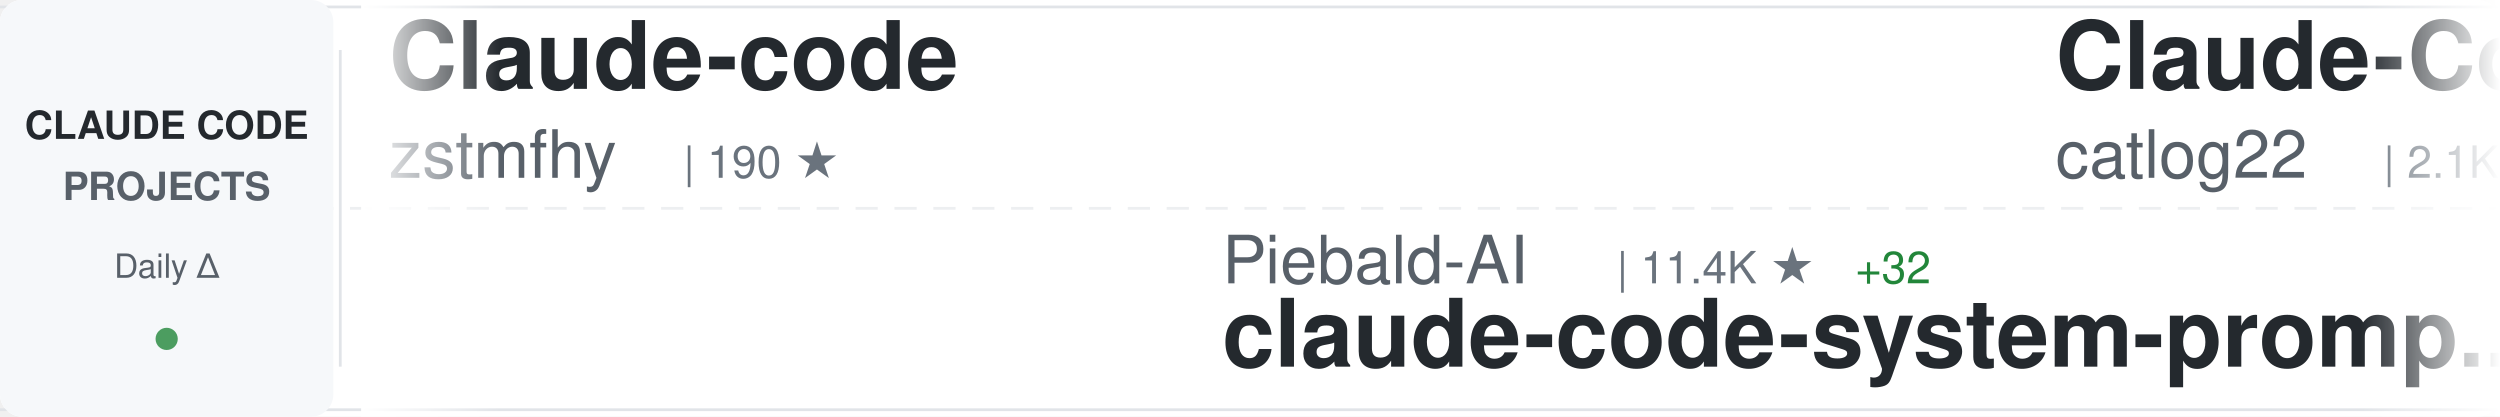
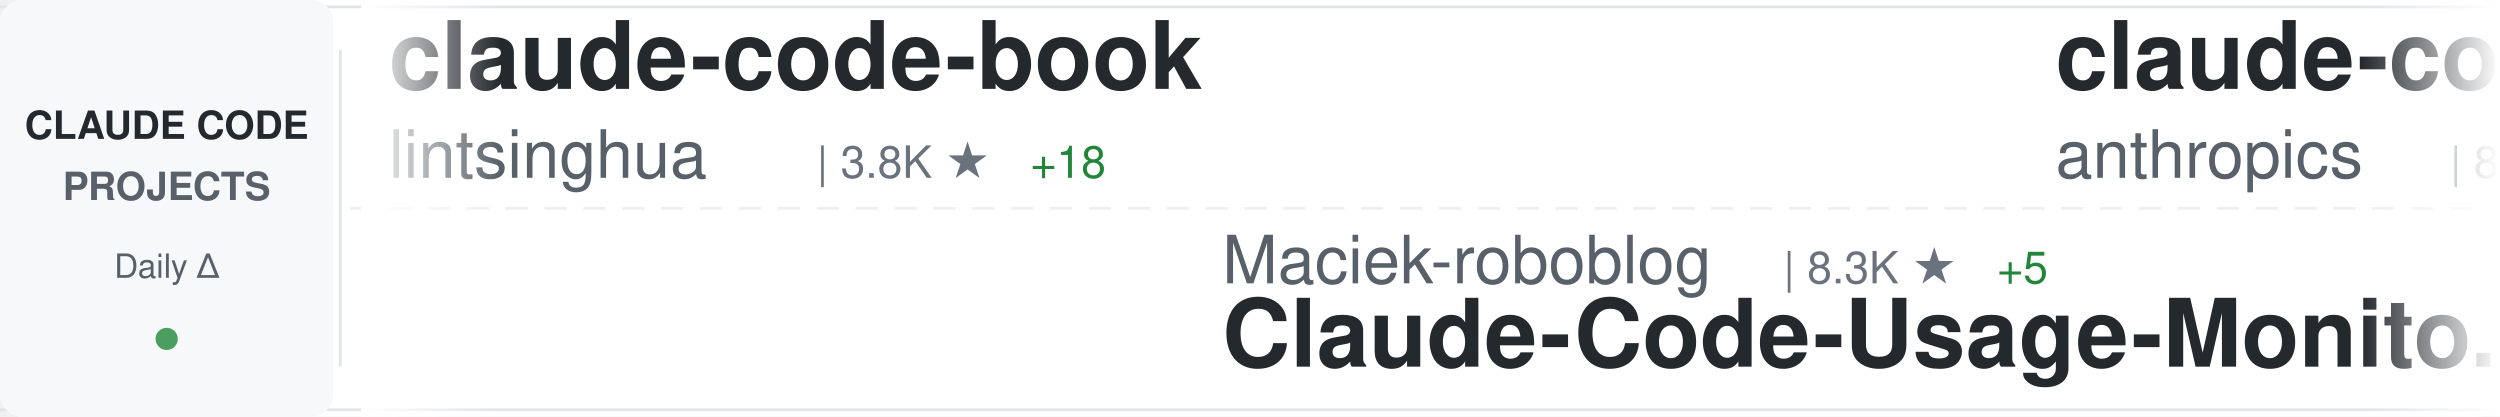
<svg xmlns="http://www.w3.org/2000/svg" width="900" height="150">
  <defs>
    <linearGradient id="awesomeLeftFade" x1="0%" y1="0%" x2="100%" y2="0%">
      <stop offset="0%" style="stop-color:#ffffff;stop-opacity:1" />
      <stop offset="100%" style="stop-color:#ffffff;stop-opacity:0" />
    </linearGradient>
    <linearGradient id="awesomeRightFade" x1="0%" y1="0%" x2="100%" y2="0%">
      <stop offset="0%" style="stop-color:#ffffff;stop-opacity:0" />
      <stop offset="100%" style="stop-color:#ffffff;stop-opacity:1" />
    </linearGradient>
  </defs>
  <rect width="900" height="150" fill="#ffffff" rx="8" />
  <rect x="0" y="2" width="900" height="1" fill="#e1e4e8" />
  <rect x="0" y="147" width="900" height="1" fill="#e1e4e8" />
  <line x1="0" y1="75" x2="900" y2="75" stroke="#e1e4e8" stroke-width="1" stroke-dasharray="8 6" opacity="0.6" />
  <rect x="0" y="0" width="120" height="150" fill="#f6f8fa" rx="8" />
  <text x="60" y="50" font-family="-apple-system, BlinkMacSystemFont, 'Segoe UI', Helvetica, Arial, sans-serif" font-size="14" font-weight="600" fill="#24292e" text-anchor="middle">CLAUDE CODE</text>
  <text x="60" y="72" font-family="-apple-system, BlinkMacSystemFont, 'Segoe UI', Helvetica, Arial, sans-serif" font-size="14" font-weight="600" fill="#586069" text-anchor="middle">PROJECTS</text>
  <text x="60" y="100" font-family="-apple-system, BlinkMacSystemFont, 'Segoe UI', Helvetica, Arial, sans-serif" font-size="12" font-weight="500" fill="#586069" text-anchor="middle">Daily Δ</text>
  <circle cx="60" cy="122" r="4" fill="#22863a" opacity="0.8" />
  <rect x="122" y="18" width="1" height="114" fill="#e1e4e8" />
  <clipPath id="awesomeTickerClip">
    <rect x="130" y="0" width="770" height="150" />
  </clipPath>
  <g clip-path="url(#awesomeTickerClip)">
    <g id="awesomeTickerItems">
      <animateTransform attributeName="transform" attributeType="XML" type="translate" from="0 0" to="-3000 0" dur="54s" repeatCount="indefinite" />
      <g transform="translate(0, 0)">
-         <text x="140" y="32" font-family="-apple-system, BlinkMacSystemFont, 'Segoe UI', Helvetica, Arial, sans-serif" font-size="34" font-weight="600" fill="#24292e">Claude-code</text>
-         <text x="140" y="64" font-family="-apple-system, BlinkMacSystemFont, 'Segoe UI', Helvetica, Arial, sans-serif" font-size="24" font-weight="400" fill="#586069">zstmfhy</text>
-         <text x="246" y="64" font-family="-apple-system, BlinkMacSystemFont, 'Segoe UI', Helvetica, Arial, sans-serif" font-size="16" font-weight="500" fill="#6a737d">| 190 ★</text>
+         <text x="140" y="32" font-family="-apple-system, BlinkMacSystemFont, 'Segoe UI', Helvetica, Arial, sans-serif" font-size="34" font-weight="600" fill="#24292e">claude-code-book</text>
+         <text x="140" y="64" font-family="-apple-system, BlinkMacSystemFont, 'Segoe UI', Helvetica, Arial, sans-serif" font-size="24" font-weight="400" fill="#586069">lintsinghua</text>
+         <text x="294" y="64" font-family="-apple-system, BlinkMacSystemFont, 'Segoe UI', Helvetica, Arial, sans-serif" font-size="16" font-weight="500" fill="#6a737d">| 3.8K ★</text>
+         <text x="371" y="64" font-family="-apple-system, BlinkMacSystemFont, 'Segoe UI', Helvetica, Arial, sans-serif" font-size="16" font-weight="500" fill="#22863a"> +18</text>
      </g>
      <g transform="translate(300, 0)">
-         <text x="140" y="102" font-family="-apple-system, BlinkMacSystemFont, 'Segoe UI', Helvetica, Arial, sans-serif" font-size="24" font-weight="400" fill="#586069">Piebald-AI</text>
-         <text x="282" y="102" font-family="-apple-system, BlinkMacSystemFont, 'Segoe UI', Helvetica, Arial, sans-serif" font-size="16" font-weight="500" fill="#6a737d">| 11.4K ★</text>
-         <text x="368" y="102" font-family="-apple-system, BlinkMacSystemFont, 'Segoe UI', Helvetica, Arial, sans-serif" font-size="16" font-weight="500" fill="#22863a"> +32</text>
-         <text x="140" y="132" font-family="-apple-system, BlinkMacSystemFont, 'Segoe UI', Helvetica, Arial, sans-serif" font-size="34" font-weight="600" fill="#24292e">claude-code-system-promp...</text>
+         <text x="140" y="102" font-family="-apple-system, BlinkMacSystemFont, 'Segoe UI', Helvetica, Arial, sans-serif" font-size="24" font-weight="400" fill="#586069">Maciek-roboblog</text>
+         <text x="342" y="102" font-family="-apple-system, BlinkMacSystemFont, 'Segoe UI', Helvetica, Arial, sans-serif" font-size="16" font-weight="500" fill="#6a737d">| 8.3K ★</text>
+         <text x="419" y="102" font-family="-apple-system, BlinkMacSystemFont, 'Segoe UI', Helvetica, Arial, sans-serif" font-size="16" font-weight="500" fill="#22863a"> +5</text>
+         <text x="140" y="132" font-family="-apple-system, BlinkMacSystemFont, 'Segoe UI', Helvetica, Arial, sans-serif" font-size="34" font-weight="600" fill="#24292e">Claude-Code-Usage-Monito...</text>
      </g>
      <g transform="translate(600, 0)">
+         <text x="140" y="32" font-family="-apple-system, BlinkMacSystemFont, 'Segoe UI', Helvetica, Arial, sans-serif" font-size="34" font-weight="600" fill="#24292e">claude-code-base-action</text>
+         <text x="140" y="64" font-family="-apple-system, BlinkMacSystemFont, 'Segoe UI', Helvetica, Arial, sans-serif" font-size="24" font-weight="400" fill="#586069">anthropics</text>
+         <text x="282" y="64" font-family="-apple-system, BlinkMacSystemFont, 'Segoe UI', Helvetica, Arial, sans-serif" font-size="16" font-weight="500" fill="#6a737d">| 887 ★</text>
+       </g>
+       <g transform="translate(900, 0)">
+         <text x="140" y="102" font-family="-apple-system, BlinkMacSystemFont, 'Segoe UI', Helvetica, Arial, sans-serif" font-size="24" font-weight="400" fill="#586069">disler</text>
+         <text x="234" y="102" font-family="-apple-system, BlinkMacSystemFont, 'Segoe UI', Helvetica, Arial, sans-serif" font-size="16" font-weight="500" fill="#6a737d">| 1.4K ★</text>
+         <text x="311" y="102" font-family="-apple-system, BlinkMacSystemFont, 'Segoe UI', Helvetica, Arial, sans-serif" font-size="16" font-weight="500" fill="#22863a"> +7</text>
+         <text x="140" y="132" font-family="-apple-system, BlinkMacSystemFont, 'Segoe UI', Helvetica, Arial, sans-serif" font-size="34" font-weight="600" fill="#24292e">pi-vs-claude-code</text>
+       </g>
+       <g transform="translate(1200, 0)">
+         <text x="140" y="32" font-family="-apple-system, BlinkMacSystemFont, 'Segoe UI', Helvetica, Arial, sans-serif" font-size="34" font-weight="600" fill="#24292e">claude-code-action</text>
+         <text x="140" y="64" font-family="-apple-system, BlinkMacSystemFont, 'Segoe UI', Helvetica, Arial, sans-serif" font-size="24" font-weight="400" fill="#586069">anthropics</text>
+         <text x="282" y="64" font-family="-apple-system, BlinkMacSystemFont, 'Segoe UI', Helvetica, Arial, sans-serif" font-size="16" font-weight="500" fill="#6a737d">| 8.1K ★</text>
+         <text x="359" y="64" font-family="-apple-system, BlinkMacSystemFont, 'Segoe UI', Helvetica, Arial, sans-serif" font-size="16" font-weight="500" fill="#22863a"> +11</text>
+       </g>
+       <g transform="translate(1500, 0)">
+         <text x="140" y="102" font-family="-apple-system, BlinkMacSystemFont, 'Segoe UI', Helvetica, Arial, sans-serif" font-size="24" font-weight="400" fill="#586069">AICoderTudou</text>
+         <text x="306" y="102" font-family="-apple-system, BlinkMacSystemFont, 'Segoe UI', Helvetica, Arial, sans-serif" font-size="16" font-weight="500" fill="#6a737d">| 499 ★</text>
+         <text x="140" y="132" font-family="-apple-system, BlinkMacSystemFont, 'Segoe UI', Helvetica, Arial, sans-serif" font-size="34" font-weight="600" fill="#24292e">claude-code-tudou</text>
+       </g>
+       <g transform="translate(1800, 0)">
+         <text x="140" y="32" font-family="-apple-system, BlinkMacSystemFont, 'Segoe UI', Helvetica, Arial, sans-serif" font-size="34" font-weight="600" fill="#24292e">claude-code-source-build</text>
+         <text x="140" y="64" font-family="-apple-system, BlinkMacSystemFont, 'Segoe UI', Helvetica, Arial, sans-serif" font-size="24" font-weight="400" fill="#586069">andrew-kramer-inno</text>
+         <text x="378" y="64" font-family="-apple-system, BlinkMacSystemFont, 'Segoe UI', Helvetica, Arial, sans-serif" font-size="16" font-weight="500" fill="#6a737d">| 589 ★</text>
+       </g>
+       <g transform="translate(2100, 0)">
+         <text x="140" y="102" font-family="-apple-system, BlinkMacSystemFont, 'Segoe UI', Helvetica, Arial, sans-serif" font-size="24" font-weight="400" fill="#586069">disler</text>
+         <text x="234" y="102" font-family="-apple-system, BlinkMacSystemFont, 'Segoe UI', Helvetica, Arial, sans-serif" font-size="16" font-weight="500" fill="#6a737d">| 3.8K ★</text>
+         <text x="311" y="102" font-family="-apple-system, BlinkMacSystemFont, 'Segoe UI', Helvetica, Arial, sans-serif" font-size="16" font-weight="500" fill="#22863a"> +1</text>
+         <text x="140" y="132" font-family="-apple-system, BlinkMacSystemFont, 'Segoe UI', Helvetica, Arial, sans-serif" font-size="34" font-weight="600" fill="#24292e">claude-code-hooks-master...</text>
+       </g>
+       <g transform="translate(2400, 0)">
        <text x="140" y="32" font-family="-apple-system, BlinkMacSystemFont, 'Segoe UI', Helvetica, Arial, sans-serif" font-size="34" font-weight="600" fill="#24292e">Claude-Code-Workflow</text>
        <text x="140" y="64" font-family="-apple-system, BlinkMacSystemFont, 'Segoe UI', Helvetica, Arial, sans-serif" font-size="24" font-weight="400" fill="#586069">catlog22</text>
        <text x="258" y="64" font-family="-apple-system, BlinkMacSystemFont, 'Segoe UI', Helvetica, Arial, sans-serif" font-size="16" font-weight="500" fill="#6a737d">| 2.1K ★</text>
        <text x="335" y="64" font-family="-apple-system, BlinkMacSystemFont, 'Segoe UI', Helvetica, Arial, sans-serif" font-size="16" font-weight="500" fill="#22863a"> +1</text>
      </g>
-       <g transform="translate(900, 0)">
-         <text x="140" y="102" font-family="-apple-system, BlinkMacSystemFont, 'Segoe UI', Helvetica, Arial, sans-serif" font-size="24" font-weight="400" fill="#586069">shareAI-lab</text>
-         <text x="294" y="102" font-family="-apple-system, BlinkMacSystemFont, 'Segoe UI', Helvetica, Arial, sans-serif" font-size="16" font-weight="500" fill="#6a737d">| 68.5K ★</text>
-         <text x="380" y="102" font-family="-apple-system, BlinkMacSystemFont, 'Segoe UI', Helvetica, Arial, sans-serif" font-size="16" font-weight="500" fill="#22863a"> +172</text>
-         <text x="140" y="132" font-family="-apple-system, BlinkMacSystemFont, 'Segoe UI', Helvetica, Arial, sans-serif" font-size="34" font-weight="600" fill="#24292e">learn-claude-code</text>
-       </g>
-       <g transform="translate(1200, 0)">
-         <text x="140" y="32" font-family="-apple-system, BlinkMacSystemFont, 'Segoe UI', Helvetica, Arial, sans-serif" font-size="34" font-weight="600" fill="#24292e">ClaudeCode</text>
-         <text x="140" y="64" font-family="-apple-system, BlinkMacSystemFont, 'Segoe UI', Helvetica, Arial, sans-serif" font-size="24" font-weight="400" fill="#586069">guanshan</text>
-         <text x="258" y="64" font-family="-apple-system, BlinkMacSystemFont, 'Segoe UI', Helvetica, Arial, sans-serif" font-size="16" font-weight="500" fill="#6a737d">| 60 ★</text>
-       </g>
-       <g transform="translate(1500, 0)">
-         <text x="140" y="102" font-family="-apple-system, BlinkMacSystemFont, 'Segoe UI', Helvetica, Arial, sans-serif" font-size="24" font-weight="400" fill="#586069">router-for-me</text>
-         <text x="318" y="102" font-family="-apple-system, BlinkMacSystemFont, 'Segoe UI', Helvetica, Arial, sans-serif" font-size="16" font-weight="500" fill="#6a737d">| 38.4K ★</text>
-         <text x="404" y="102" font-family="-apple-system, BlinkMacSystemFont, 'Segoe UI', Helvetica, Arial, sans-serif" font-size="16" font-weight="500" fill="#22863a"> +99</text>
-         <text x="140" y="132" font-family="-apple-system, BlinkMacSystemFont, 'Segoe UI', Helvetica, Arial, sans-serif" font-size="34" font-weight="600" fill="#24292e">CLIProxyAPI</text>
-       </g>
-       <g transform="translate(1800, 0)">
-         <text x="140" y="32" font-family="-apple-system, BlinkMacSystemFont, 'Segoe UI', Helvetica, Arial, sans-serif" font-size="34" font-weight="600" fill="#24292e">claude-code-from-scratch</text>
-         <text x="140" y="64" font-family="-apple-system, BlinkMacSystemFont, 'Segoe UI', Helvetica, Arial, sans-serif" font-size="24" font-weight="400" fill="#586069">Windy3f3f3f3f</text>
-         <text x="318" y="64" font-family="-apple-system, BlinkMacSystemFont, 'Segoe UI', Helvetica, Arial, sans-serif" font-size="16" font-weight="500" fill="#6a737d">| 1.5K ★</text>
-       </g>
-       <g transform="translate(2100, 0)">
-         <text x="140" y="102" font-family="-apple-system, BlinkMacSystemFont, 'Segoe UI', Helvetica, Arial, sans-serif" font-size="24" font-weight="400" fill="#586069">hangsman</text>
-         <text x="258" y="102" font-family="-apple-system, BlinkMacSystemFont, 'Segoe UI', Helvetica, Arial, sans-serif" font-size="16" font-weight="500" fill="#6a737d">| 787 ★</text>
-         <text x="140" y="132" font-family="-apple-system, BlinkMacSystemFont, 'Segoe UI', Helvetica, Arial, sans-serif" font-size="34" font-weight="600" fill="#24292e">claude-code-source</text>
-       </g>
-       <g transform="translate(2400, 0)">
-         <text x="140" y="32" font-family="-apple-system, BlinkMacSystemFont, 'Segoe UI', Helvetica, Arial, sans-serif" font-size="34" font-weight="600" fill="#24292e">free-claude-code</text>
-         <text x="140" y="64" font-family="-apple-system, BlinkMacSystemFont, 'Segoe UI', Helvetica, Arial, sans-serif" font-size="24" font-weight="400" fill="#586069">Alishahryar1</text>
-         <text x="306" y="64" font-family="-apple-system, BlinkMacSystemFont, 'Segoe UI', Helvetica, Arial, sans-serif" font-size="16" font-weight="500" fill="#6a737d">| 37.0K ★</text>
-         <text x="392" y="64" font-family="-apple-system, BlinkMacSystemFont, 'Segoe UI', Helvetica, Arial, sans-serif" font-size="16" font-weight="500" fill="#22863a"> +161</text>
-       </g>
      <g transform="translate(2700, 0)">
-         <text x="140" y="102" font-family="-apple-system, BlinkMacSystemFont, 'Segoe UI', Helvetica, Arial, sans-serif" font-size="24" font-weight="400" fill="#586069">VoltAgent</text>
-         <text x="270" y="102" font-family="-apple-system, BlinkMacSystemFont, 'Segoe UI', Helvetica, Arial, sans-serif" font-size="16" font-weight="500" fill="#6a737d">| 22.4K ★</text>
-         <text x="356" y="102" font-family="-apple-system, BlinkMacSystemFont, 'Segoe UI', Helvetica, Arial, sans-serif" font-size="16" font-weight="500" fill="#22863a"> +53</text>
-         <text x="140" y="132" font-family="-apple-system, BlinkMacSystemFont, 'Segoe UI', Helvetica, Arial, sans-serif" font-size="34" font-weight="600" fill="#24292e">awesome-claude-code-suba...</text>
+         <text x="140" y="102" font-family="-apple-system, BlinkMacSystemFont, 'Segoe UI', Helvetica, Arial, sans-serif" font-size="24" font-weight="400" fill="#586069">luyao618</text>
+         <text x="258" y="102" font-family="-apple-system, BlinkMacSystemFont, 'Segoe UI', Helvetica, Arial, sans-serif" font-size="16" font-weight="500" fill="#6a737d">| 1.6K ★</text>
+         <text x="335" y="102" font-family="-apple-system, BlinkMacSystemFont, 'Segoe UI', Helvetica, Arial, sans-serif" font-size="16" font-weight="500" fill="#22863a"> +6</text>
+         <text x="140" y="132" font-family="-apple-system, BlinkMacSystemFont, 'Segoe UI', Helvetica, Arial, sans-serif" font-size="34" font-weight="600" fill="#24292e">Claude-Code-Source-Study</text>
      </g>
      <g transform="translate(3000, 0)">
-         <text x="140" y="32" font-family="-apple-system, BlinkMacSystemFont, 'Segoe UI', Helvetica, Arial, sans-serif" font-size="34" font-weight="600" fill="#24292e">Claude-code</text>
-         <text x="140" y="64" font-family="-apple-system, BlinkMacSystemFont, 'Segoe UI', Helvetica, Arial, sans-serif" font-size="24" font-weight="400" fill="#586069">zstmfhy</text>
-         <text x="246" y="64" font-family="-apple-system, BlinkMacSystemFont, 'Segoe UI', Helvetica, Arial, sans-serif" font-size="16" font-weight="500" fill="#6a737d">| 190 ★</text>
+         <text x="140" y="32" font-family="-apple-system, BlinkMacSystemFont, 'Segoe UI', Helvetica, Arial, sans-serif" font-size="34" font-weight="600" fill="#24292e">claude-code-book</text>
+         <text x="140" y="64" font-family="-apple-system, BlinkMacSystemFont, 'Segoe UI', Helvetica, Arial, sans-serif" font-size="24" font-weight="400" fill="#586069">lintsinghua</text>
+         <text x="294" y="64" font-family="-apple-system, BlinkMacSystemFont, 'Segoe UI', Helvetica, Arial, sans-serif" font-size="16" font-weight="500" fill="#6a737d">| 3.8K ★</text>
+         <text x="371" y="64" font-family="-apple-system, BlinkMacSystemFont, 'Segoe UI', Helvetica, Arial, sans-serif" font-size="16" font-weight="500" fill="#22863a"> +18</text>
      </g>
      <g transform="translate(3300, 0)">
-         <text x="140" y="102" font-family="-apple-system, BlinkMacSystemFont, 'Segoe UI', Helvetica, Arial, sans-serif" font-size="24" font-weight="400" fill="#586069">Piebald-AI</text>
-         <text x="282" y="102" font-family="-apple-system, BlinkMacSystemFont, 'Segoe UI', Helvetica, Arial, sans-serif" font-size="16" font-weight="500" fill="#6a737d">| 11.4K ★</text>
-         <text x="368" y="102" font-family="-apple-system, BlinkMacSystemFont, 'Segoe UI', Helvetica, Arial, sans-serif" font-size="16" font-weight="500" fill="#22863a"> +32</text>
-         <text x="140" y="132" font-family="-apple-system, BlinkMacSystemFont, 'Segoe UI', Helvetica, Arial, sans-serif" font-size="34" font-weight="600" fill="#24292e">claude-code-system-promp...</text>
+         <text x="140" y="102" font-family="-apple-system, BlinkMacSystemFont, 'Segoe UI', Helvetica, Arial, sans-serif" font-size="24" font-weight="400" fill="#586069">Maciek-roboblog</text>
+         <text x="342" y="102" font-family="-apple-system, BlinkMacSystemFont, 'Segoe UI', Helvetica, Arial, sans-serif" font-size="16" font-weight="500" fill="#6a737d">| 8.3K ★</text>
+         <text x="419" y="102" font-family="-apple-system, BlinkMacSystemFont, 'Segoe UI', Helvetica, Arial, sans-serif" font-size="16" font-weight="500" fill="#22863a"> +5</text>
+         <text x="140" y="132" font-family="-apple-system, BlinkMacSystemFont, 'Segoe UI', Helvetica, Arial, sans-serif" font-size="34" font-weight="600" fill="#24292e">Claude-Code-Usage-Monito...</text>
      </g>
      <g transform="translate(3600, 0)">
-         <text x="140" y="32" font-family="-apple-system, BlinkMacSystemFont, 'Segoe UI', Helvetica, Arial, sans-serif" font-size="34" font-weight="600" fill="#24292e">Claude-Code-Workflow</text>
-         <text x="140" y="64" font-family="-apple-system, BlinkMacSystemFont, 'Segoe UI', Helvetica, Arial, sans-serif" font-size="24" font-weight="400" fill="#586069">catlog22</text>
-         <text x="258" y="64" font-family="-apple-system, BlinkMacSystemFont, 'Segoe UI', Helvetica, Arial, sans-serif" font-size="16" font-weight="500" fill="#6a737d">| 2.1K ★</text>
-         <text x="335" y="64" font-family="-apple-system, BlinkMacSystemFont, 'Segoe UI', Helvetica, Arial, sans-serif" font-size="16" font-weight="500" fill="#22863a"> +1</text>
+         <text x="140" y="32" font-family="-apple-system, BlinkMacSystemFont, 'Segoe UI', Helvetica, Arial, sans-serif" font-size="34" font-weight="600" fill="#24292e">claude-code-base-action</text>
+         <text x="140" y="64" font-family="-apple-system, BlinkMacSystemFont, 'Segoe UI', Helvetica, Arial, sans-serif" font-size="24" font-weight="400" fill="#586069">anthropics</text>
+         <text x="282" y="64" font-family="-apple-system, BlinkMacSystemFont, 'Segoe UI', Helvetica, Arial, sans-serif" font-size="16" font-weight="500" fill="#6a737d">| 887 ★</text>
      </g>
      <g transform="translate(3900, 0)">
-         <text x="140" y="102" font-family="-apple-system, BlinkMacSystemFont, 'Segoe UI', Helvetica, Arial, sans-serif" font-size="24" font-weight="400" fill="#586069">shareAI-lab</text>
-         <text x="294" y="102" font-family="-apple-system, BlinkMacSystemFont, 'Segoe UI', Helvetica, Arial, sans-serif" font-size="16" font-weight="500" fill="#6a737d">| 68.5K ★</text>
-         <text x="380" y="102" font-family="-apple-system, BlinkMacSystemFont, 'Segoe UI', Helvetica, Arial, sans-serif" font-size="16" font-weight="500" fill="#22863a"> +172</text>
-         <text x="140" y="132" font-family="-apple-system, BlinkMacSystemFont, 'Segoe UI', Helvetica, Arial, sans-serif" font-size="34" font-weight="600" fill="#24292e">learn-claude-code</text>
+         <text x="140" y="102" font-family="-apple-system, BlinkMacSystemFont, 'Segoe UI', Helvetica, Arial, sans-serif" font-size="24" font-weight="400" fill="#586069">disler</text>
+         <text x="234" y="102" font-family="-apple-system, BlinkMacSystemFont, 'Segoe UI', Helvetica, Arial, sans-serif" font-size="16" font-weight="500" fill="#6a737d">| 1.4K ★</text>
+         <text x="311" y="102" font-family="-apple-system, BlinkMacSystemFont, 'Segoe UI', Helvetica, Arial, sans-serif" font-size="16" font-weight="500" fill="#22863a"> +7</text>
+         <text x="140" y="132" font-family="-apple-system, BlinkMacSystemFont, 'Segoe UI', Helvetica, Arial, sans-serif" font-size="34" font-weight="600" fill="#24292e">pi-vs-claude-code</text>
      </g>
    </g>
  </g>
  <rect x="130" y="0" width="50" height="150" fill="url(#awesomeLeftFade)" />
  <rect x="850" y="0" width="50" height="150" fill="url(#awesomeRightFade)" />
</svg>
